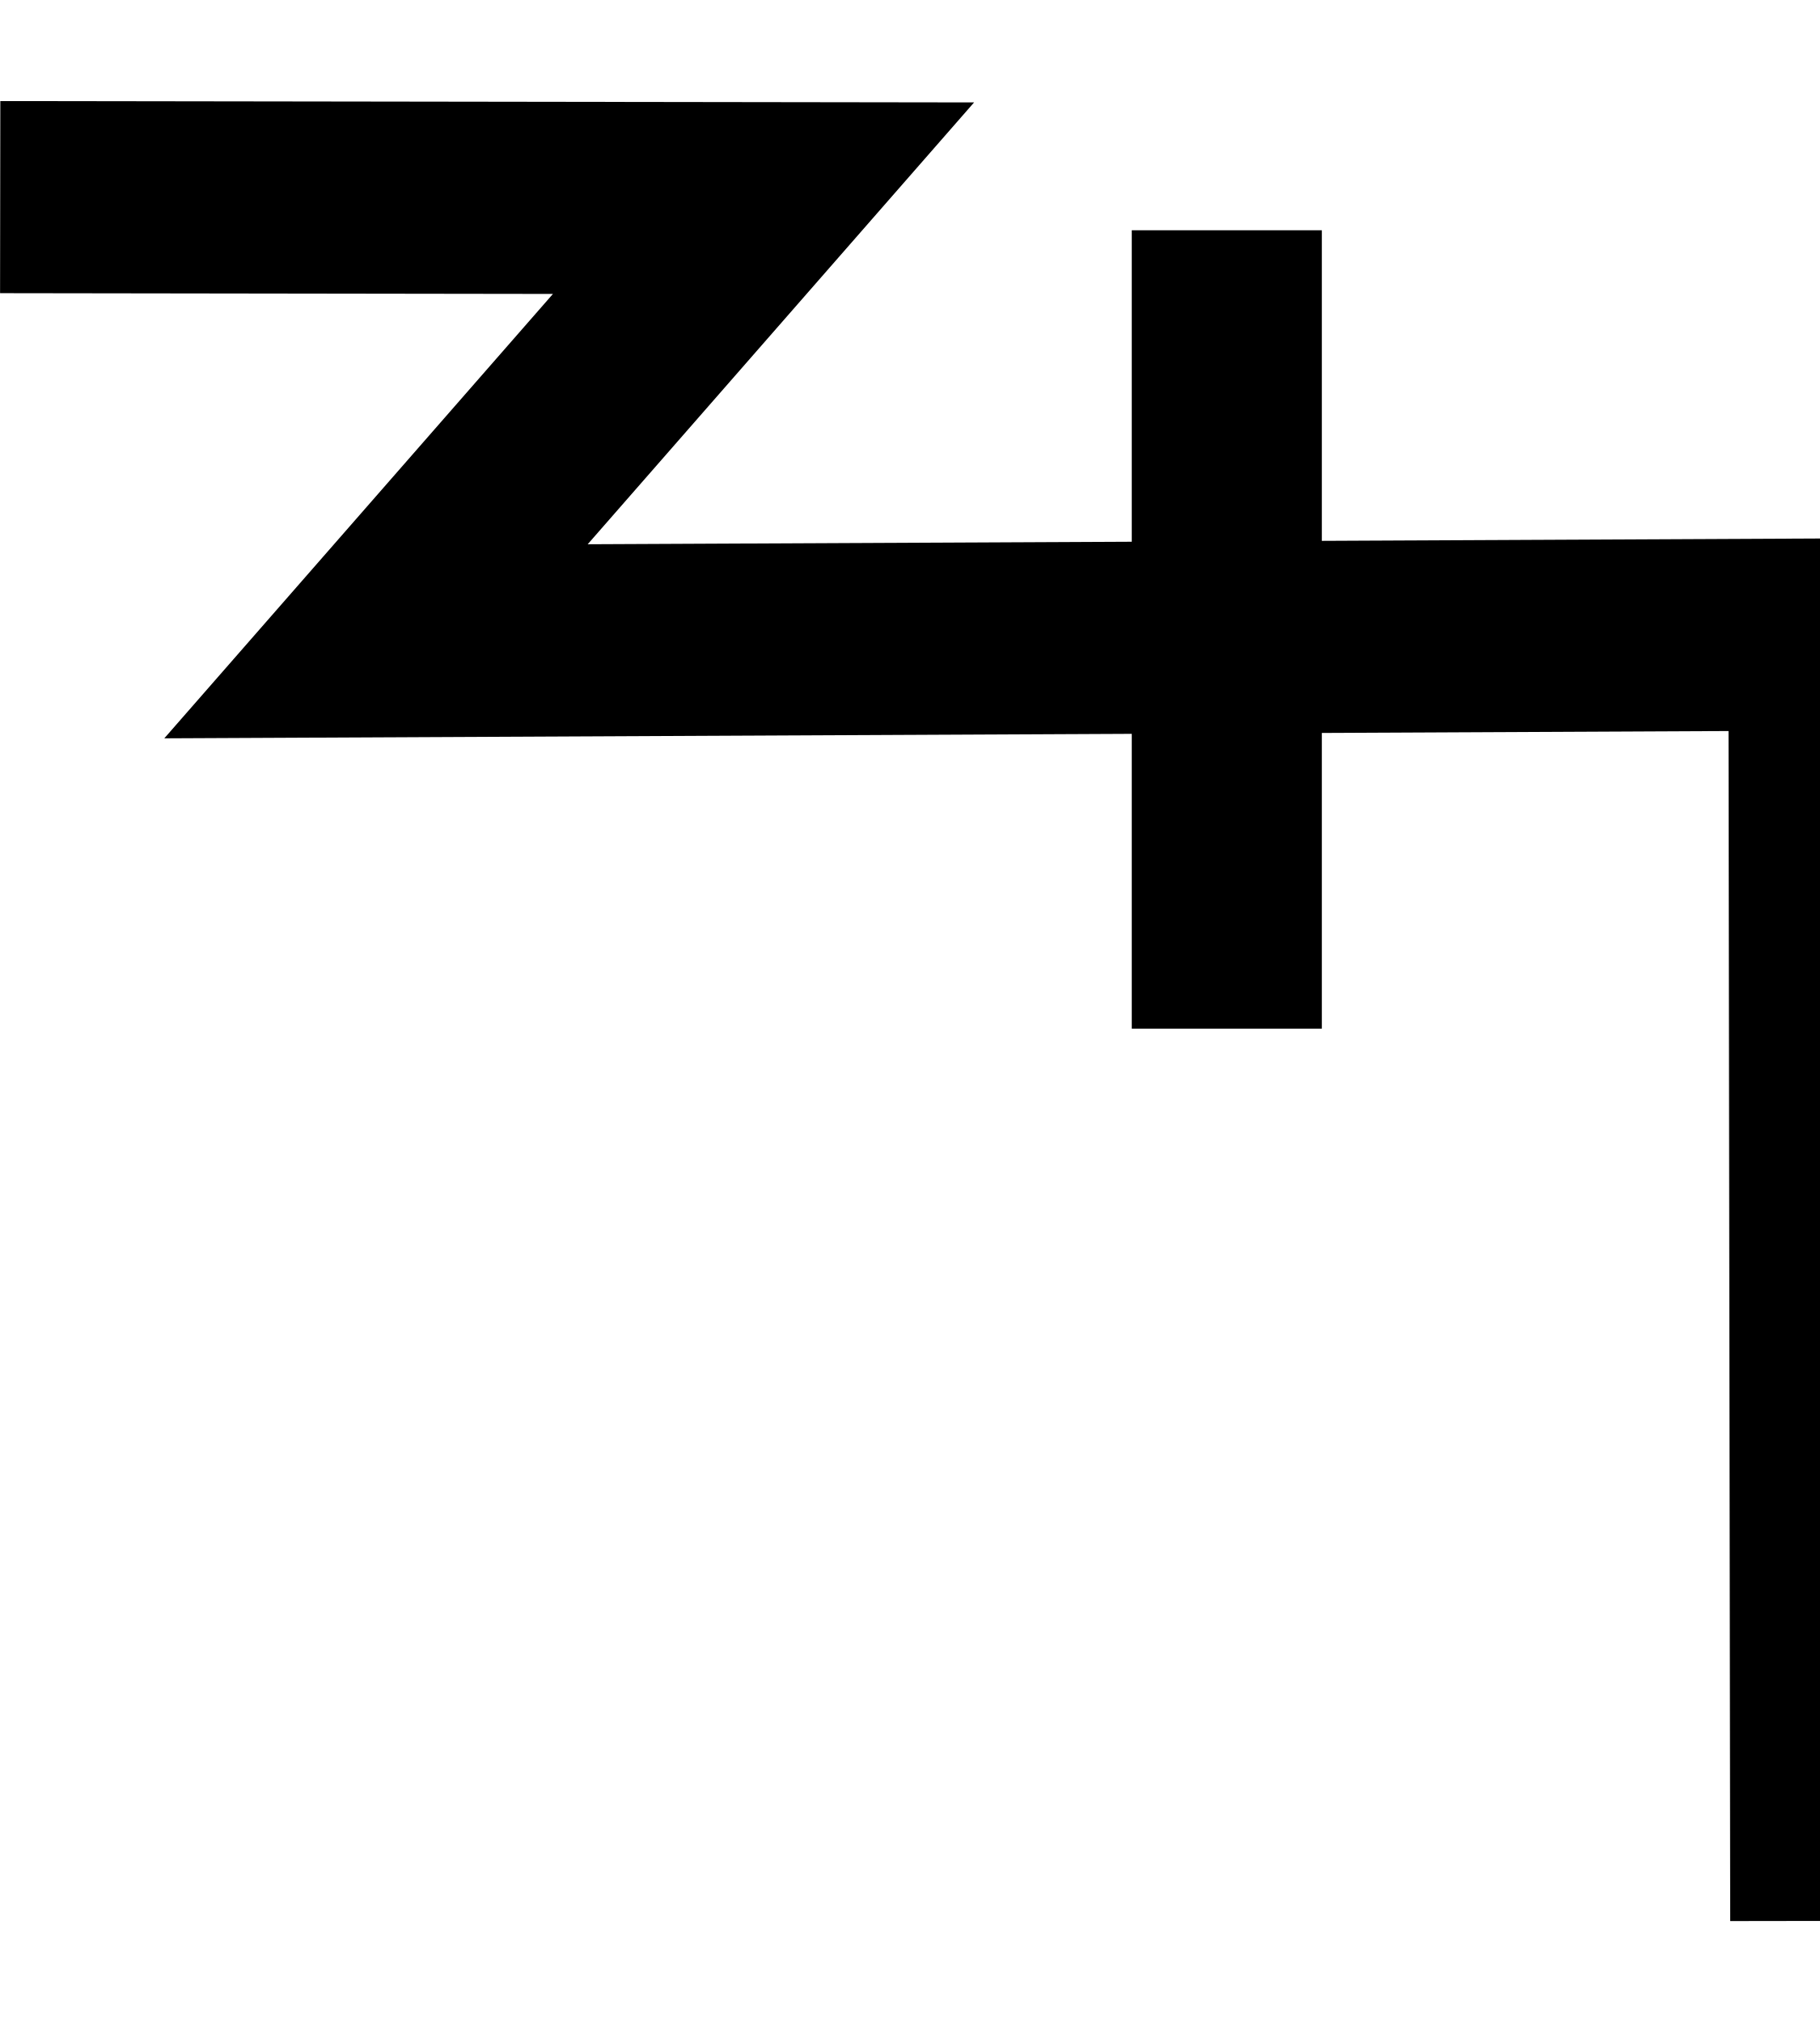
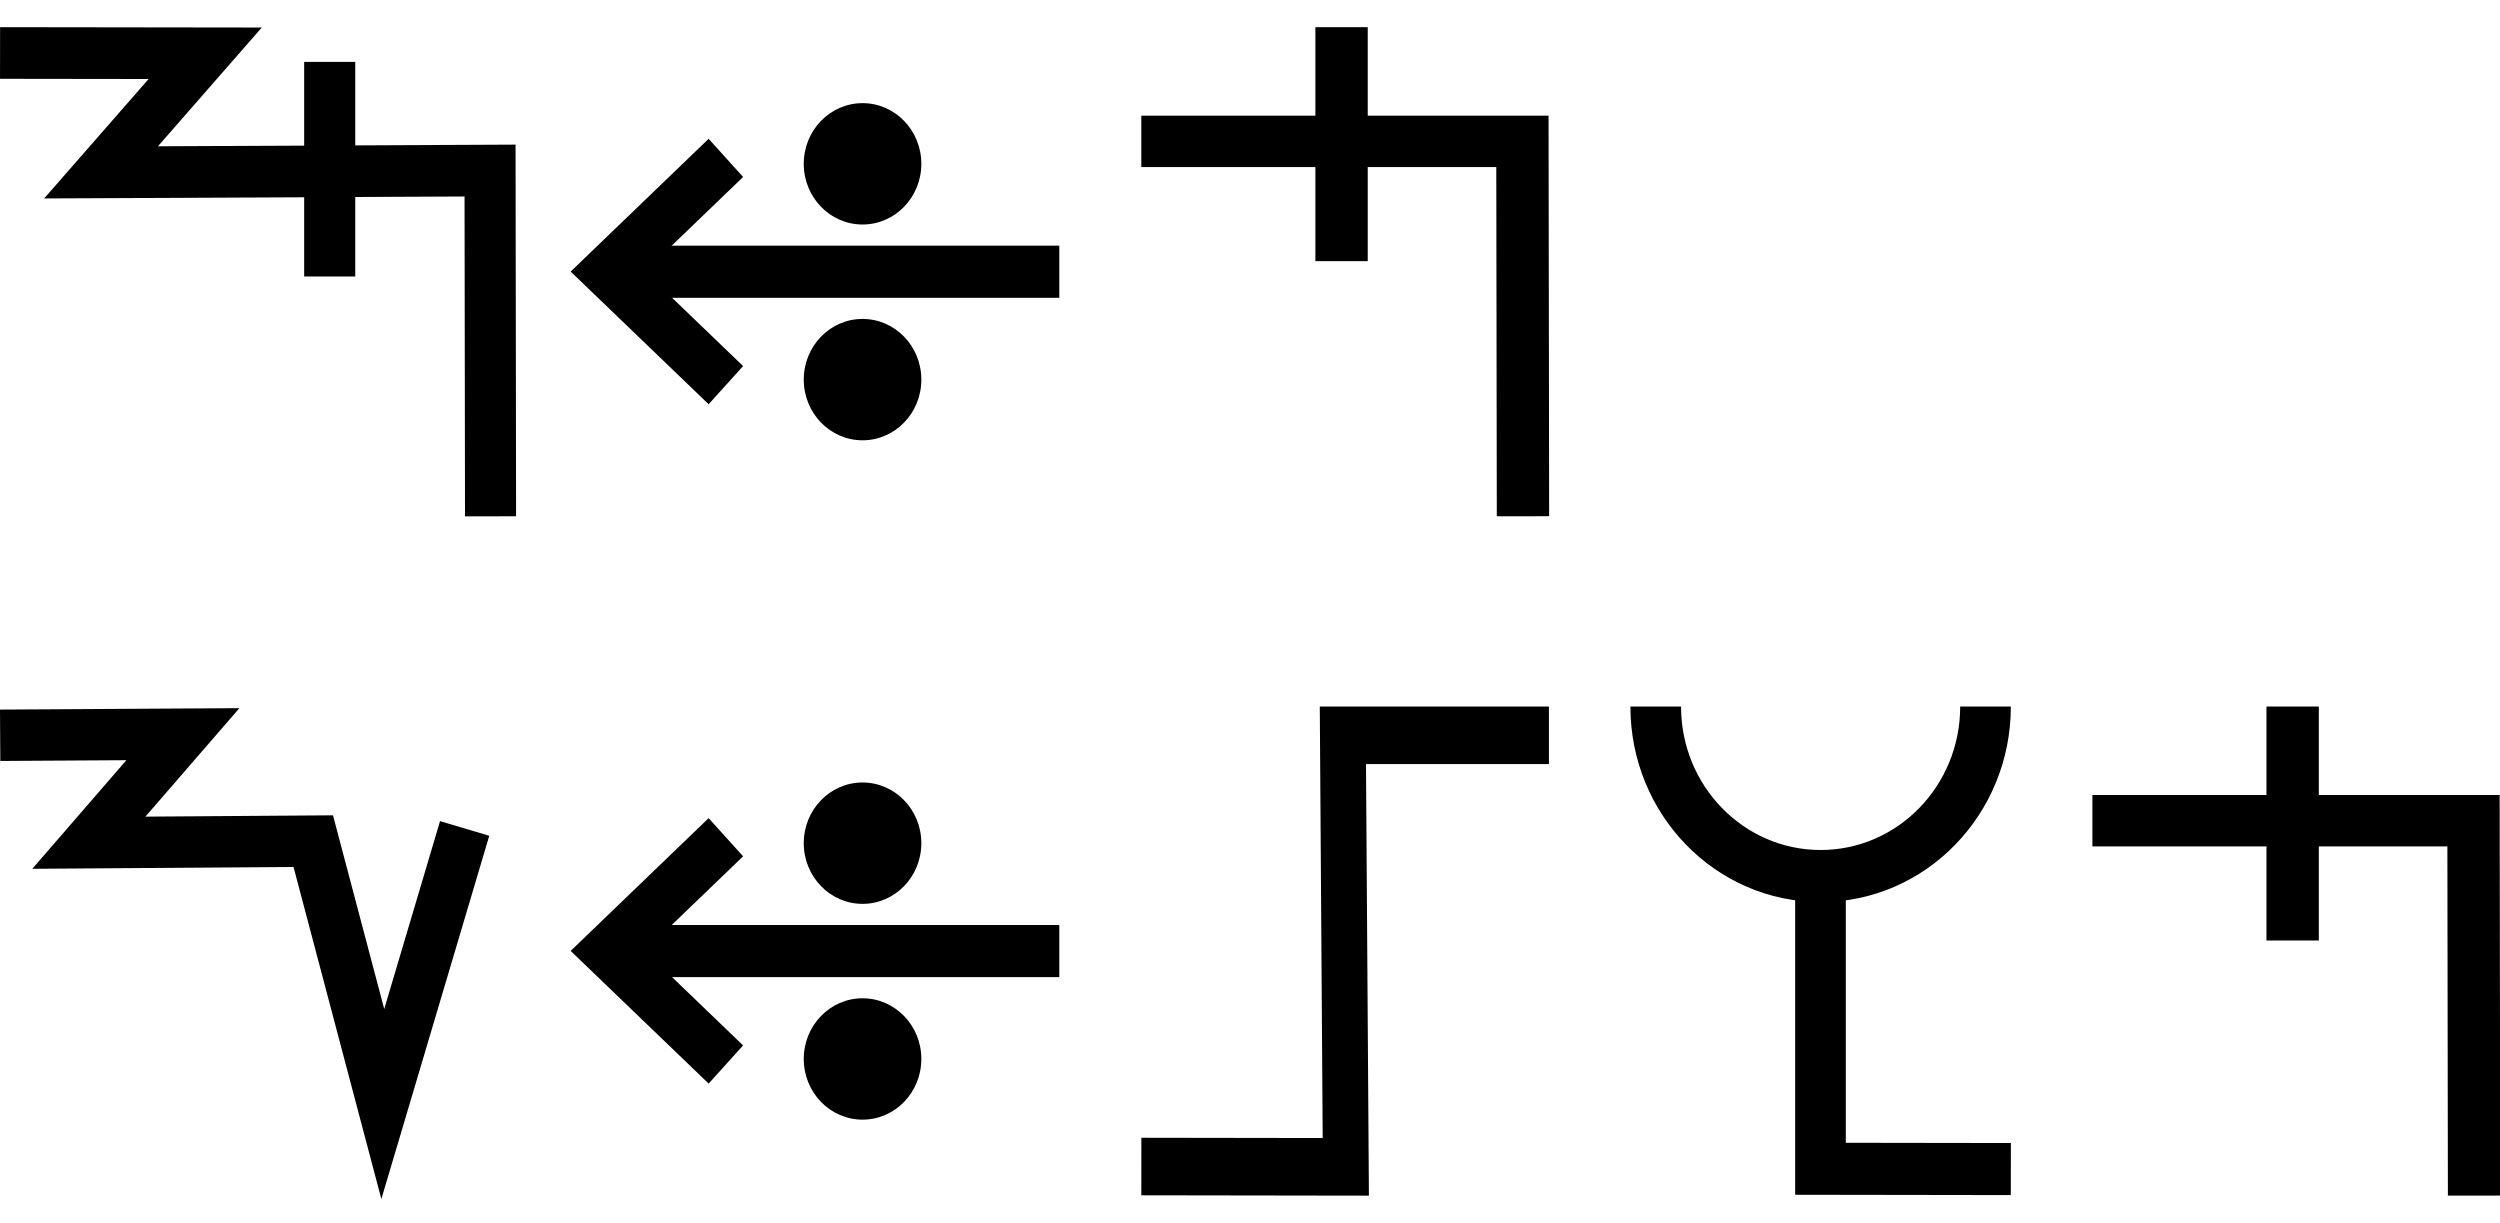
- <svg xmlns="http://www.w3.org/2000/svg" width="18" height="20" viewBox="0 0 18 20" version="1.1" id="svg3807">
-   <g id="layer L1" transform="translate(0,10)">
+ <svg xmlns="http://www.w3.org/2000/svg" width="92" height="45" viewBox="0 0 92 45" version="1.1" id="svg3807">
+   <g id="layer L1" transform="translate(0,22.5)">
    <g transform="translate(0,0)">
-       <g id="layer1" transform="translate(0,-291.7083)">
-         <g transform="matrix(1.172932,0,0,-0.9520283,-583.8196,-1486.07)" id="g10351" style="stroke-width:1.788;stroke-miterlimit:4;stroke-dasharray:none">
-           <g transform="matrix(0.9094024,0,0,1.120415,45.09442,226.1223)" id="g10351-0" style="stroke-width:1.789;stroke-miterlimit:4;stroke-dasharray:none">
-             <g id="g2601" transform="matrix(0.8925618,0,0,0.8925266,53.47671,-202.8362)" style="stroke-width:2.005">
-               <g transform="matrix(0.9161032,0,0,-0.9078513,101.9969,-4745.411)" id="g14246" style="stroke-width:2.177;stroke-miterlimit:4;stroke-dasharray:none">
-                 <g id="g2026" transform="matrix(0.9836948,0,0,1.003382,0.4820347,12.44281)" style="stroke-width:2.191">
-                   <g id="g10351-6-6" transform="matrix(1,0,0,-1,-52.6095,-5050.459)" style="stroke-width:2.191;stroke-miterlimit:4;stroke-dasharray:none">
-                     <path id="path4186-6-7-94-7-8-3-4-9-4-6-7-7-6-2-7-8" d="m 505.411,-1877.514 v 9.106" style="fill:none;fill-rule:evenodd;stroke:#000000;stroke-width:2.191;stroke-linecap:butt;stroke-linejoin:miter;stroke-miterlimit:4;stroke-dasharray:none;stroke-opacity:1" />
-                   </g>
-                   <path style="fill:none;fill-rule:evenodd;stroke:#000000;stroke-width:2.191;stroke-linecap:butt;stroke-linejoin:miter;stroke-miterlimit:4;stroke-dasharray:none;stroke-opacity:1" d="m 438.662,-3182.429 8.799,0.012 -4.467,5.054 16.685,-0.077 0.021,14.672" id="path4176-9-6-97-2" />
+       <g transform="translate(0,-22.5)">
+         <g id="layer L1" transform="translate(0,10)">
+           <g transform="translate(0,0)">
+             <g id="layer1" transform="translate(0,-291.7083)">
+               <g transform="matrix(1.172932,0,0,-0.9520283,-583.8196,-1486.07)" id="g10351" style="stroke-width:1.788;stroke-miterlimit:4;stroke-dasharray:none">
+                 <g transform="matrix(0.9094024,0,0,1.120415,45.09442,226.1223)" id="g10351-0" style="stroke-width:1.789;stroke-miterlimit:4;stroke-dasharray:none">
+                   <g id="g2601" transform="matrix(0.8925618,0,0,0.8925266,53.47671,-202.8362)" style="stroke-width:2.005">
+                     <g transform="matrix(0.9161032,0,0,-0.9078513,101.9969,-4745.411)" id="g14246" style="stroke-width:2.177;stroke-miterlimit:4;stroke-dasharray:none">
+                       <g id="g2026" transform="matrix(0.9836948,0,0,1.003382,0.4820347,12.44281)" style="stroke-width:2.191">
+                         <g id="g10351-6-6" transform="matrix(1,0,0,-1,-52.6095,-5050.459)" style="stroke-width:2.191;stroke-miterlimit:4;stroke-dasharray:none">
+                           <path id="path4186-6-7-94-7-8-3-4-9-4-6-7-7-6-2-7-8" d="m 505.411,-1877.514 v 9.106" style="fill:none;fill-rule:evenodd;stroke:#000000;stroke-width:2.191;stroke-linecap:butt;stroke-linejoin:miter;stroke-miterlimit:4;stroke-dasharray:none;stroke-opacity:1" />
+                         </g>
+                         <path style="fill:none;fill-rule:evenodd;stroke:#000000;stroke-width:2.191;stroke-linecap:butt;stroke-linejoin:miter;stroke-miterlimit:4;stroke-dasharray:none;stroke-opacity:1" d="m 438.662,-3182.429 8.799,0.012 -4.467,5.054 16.685,-0.077 0.021,14.672" id="path4176-9-6-97-2" />
+                       </g>
+                     </g>
+                   </g>
+                 </g>
+               </g>
+             </g>
+           </g>
+           <g transform="translate(21,0)">
+             <g id="layer1" transform="translate(0,-291.7083)">
+               <g transform="matrix(1.172932,0,0,-0.9520283,-583.8196,-1486.07)" id="g10351" style="stroke-width:1.788;stroke-miterlimit:4;stroke-dasharray:none">
+                 <g transform="matrix(0.9094024,0,0,1.120415,45.09442,226.1223)" id="g10351-0" style="stroke-width:1.789;stroke-miterlimit:4;stroke-dasharray:none">
+                   <g id="g2601" transform="matrix(0.8925618,0,0,0.8925266,53.47671,-202.8362)" style="stroke-width:2.005">
+                     <g transform="matrix(0.9161032,0,0,-0.9078513,101.9969,-4745.411)" id="g14246" style="stroke-width:2.177;stroke-miterlimit:4;stroke-dasharray:none">
+                       <g transform="matrix(1.222974,0,0,1.234139,-146.3597,738.2648)" id="g14253">
+                         <g transform="translate(-39.3611,1.9848)" id="g14264" style="stroke-width:1.772;stroke-miterlimit:4;stroke-dasharray:none">
+                           <g id="g10359-10-8" transform="matrix(1,0,0,-1,-52.73343,-5050.882)" style="stroke-width:1.772;stroke-miterlimit:4;stroke-dasharray:none">
+                             <g transform="matrix(1,0,0,-1,9.453375,-5051.509)" id="g14371">
+                               <g id="g10364-8-3" transform="matrix(1,0,0,-1,-48.16121,-5051.049)" />
+                               <g transform="translate(-27.1658,1.5491)" id="g14427">
+                                 <g id="g10367-880-7" transform="matrix(1,0,0,-1,-48.16121,-5051.049)" />
+                                 <g transform="translate(-45.4538,2.7243)" id="g14438">
+                                   <g id="g10370-7-5" transform="matrix(1,0,0,-1,-48.16121,-5051.049)" />
+                                   <g transform="translate(-30.4313,0.6037)" id="g14451">
+                                     <g id="g12601" style="stroke-width:2.605;stroke-miterlimit:4;stroke-dasharray:none" transform="matrix(0.6486516,0,0,0.7128036,230.9036,-908.8502)">
+                                       <g style="stroke-width:1.48;stroke-miterlimit:4;stroke-dasharray:none" transform="matrix(1.846011,0,0,-1.679871,592.5355,-3070.463)" id="g4509-93-8">
+                                         <g id="g20055" transform="matrix(0.8002002,0,0,0.8223537,5.468814,10.95793)" style="stroke-width:1.824">
+                                           <g id="g20314" transform="matrix(0.9998634,0,0,-1,0.00611664,131.9087)" style="stroke-width:1.824">
+                                             <g id="g22529" transform="matrix(-1,0,0,1,94.44605,-1.6809064e-6)">
+                                               <g id="g22811" transform="matrix(1,0,0,-1,0,132.1269)">
+                                                 <g id="g1305">
+                                                   <g id="g2215" transform="translate(-4.2196546e-7,9.52066)">
+                                                     <g id="layer1-6-3-56-3-8-9" transform="matrix(-0.7177191,0,0,-0.698289,-398.6905,-82.09261)" style="stroke-width:3.789;stroke-miterlimit:4;stroke-dasharray:none">
+                                                       <g transform="matrix(5.820712,0,0,5.820712,-711.3569,-666.8932)" id="g5414-3-0-2-5-3-2" style="stroke-width:3.789">
+                                                         <g transform="matrix(0.2597607,0,0,0.2597607,12.18558,38.7607)" id="g4442-6-1-3-9-93-5-0" style="stroke-width:3.789">
+                                                           <g transform="rotate(180,65.80256,172.9668)" id="g4446-6-9-0-0-1-4-6-2" style="stroke-width:3.789">
+                                                             <g transform="translate(-1.010153,-6.12405)" id="g4404-1-2-4-9-2-1-5-3" style="stroke-width:3.789">
+                                                               <g id="g2346" transform="translate(-4.876876,-21.22961)">
+                                                                 <g id="g9900-0-2-1-1-5-0-1-90" transform="matrix(-0.5723425,0,0,-0.5907145,510.7113,-1657.894)" style="stroke-width:2.931;stroke-miterlimit:4;stroke-dasharray:none">
+                                                                   <g id="g9907-1-4-0-2-0-3-4-7" transform="translate(354.9676,224.1529)" style="stroke-width:2.931;stroke-miterlimit:4;stroke-dasharray:none">
+                                                                     <path transform="matrix(-1,0,0,1,483.4211,17.5)" id="path4186-6-7-9-5-81-3-1-0-4-3-4-9-0-3-6" d="m 150.059,-3408.389 h 25.098" style="fill:none;fill-rule:evenodd;stroke:#000000;stroke-width:2.931;stroke-linecap:butt;stroke-linejoin:miter;stroke-miterlimit:4;stroke-dasharray:none;stroke-opacity:1" />
+                                                                     <path transform="matrix(-1,0,0,1,483.4211,17.5)" id="path4186-6-7-9-2-6-2-1-1-25-5-0-7-9-3-7-6" d="m 169.392,-3402.017 6.849,-6.381 -6.849,-6.386" style="fill:none;fill-rule:evenodd;stroke:#000000;stroke-width:2.931;stroke-linecap:butt;stroke-linejoin:miter;stroke-miterlimit:4;stroke-dasharray:none;stroke-opacity:1" />
+                                                                     <g id="g9894-1-9-0-8-8-3-2-8" transform="translate(-20.07522,-17.19303)" style="stroke-width:2.931;stroke-miterlimit:4;stroke-dasharray:none">
+                                                                       <circle r="3.409" cy="-3379.757" cx="342.029" id="path3355-3-8-24-5-2-6-9-5-3-0-0-1-0-6-3-3-3-4-3-1-7-3-8-9-3-4-6-6-5-2-2-9-1-4-6-0-7-7-77" style="fill:#000000;fill-opacity:1;fill-rule:evenodd;stroke:none;stroke-width:2.931;stroke-linecap:butt;stroke-linejoin:miter;stroke-miterlimit:4;stroke-dasharray:none;stroke-opacity:1" />
+                                                                       <circle r="3.409" cy="-3367.635" cx="342.029" id="path3355-3-8-9-3-1-1-1-5-5-4-2-3-8-4-5-1-2-1-9-6-2-0-9-8-5-3-9-0-79-0-6-19-7-2-5-3-2-9-3-6" style="fill:#000000;fill-opacity:1;fill-rule:evenodd;stroke:none;stroke-width:2.931;stroke-linecap:butt;stroke-linejoin:miter;stroke-miterlimit:4;stroke-dasharray:none;stroke-opacity:1" />
+                                                                     </g>
+                                                                   </g>
+                                                                 </g>
+                                                               </g>
+                                                             </g>
+                                                           </g>
+                                                         </g>
+                                                       </g>
+                                                     </g>
+                                                   </g>
+                                                 </g>
+                                               </g>
+                                             </g>
+                                           </g>
+                                         </g>
+                                       </g>
+                                     </g>
+                                   </g>
+                                 </g>
+                               </g>
+                             </g>
+                           </g>
+                         </g>
+                       </g>
+                     </g>
+                   </g>
+                 </g>
+               </g>
+             </g>
+           </g>
+           <g transform="translate(42,0)">
+             <g transform="translate(0,0)">
+               <g id="layer1" transform="translate(0,-291.7083)">
+                 <g transform="matrix(1.172932,0,0,-0.9520283,-583.8196,-1486.07)" id="g10351" style="stroke-width:1.788;stroke-miterlimit:4;stroke-dasharray:none">
+                   <g transform="matrix(0.9094024,0,0,1.120415,45.09442,226.1223)" id="g10351-0" style="stroke-width:1.789;stroke-miterlimit:4;stroke-dasharray:none">
+                     <g id="g2601" transform="matrix(0.8925618,0,0,0.8925266,53.47671,-202.8362)" style="stroke-width:2.005">
+                       <g id="g3084" transform="matrix(1.011122,0,0,0.9932151,-7.370096,-3.208633)" style="stroke-width:2.001">
+                         <path style="fill:none;fill-rule:evenodd;stroke:#000000;stroke-width:2.001;stroke-linecap:butt;stroke-linejoin:miter;stroke-miterlimit:4;stroke-dasharray:none;stroke-opacity:1" d="m 514.148,-1885.254 -0.021,14.59 h -14.569" id="path4186-6-7-94-7-8-3-4-9-4-6-1-9-0" />
+                         <path style="fill:none;fill-rule:evenodd;stroke:#000000;stroke-width:2.001;stroke-linecap:butt;stroke-linejoin:miter;stroke-miterlimit:4;stroke-dasharray:none;stroke-opacity:1" d="m 507.213,-1875.326 v 9.106" id="path4186-6-7-94-7-8-3-4-9-4-6-7-7-6-2" />
+                       </g>
+                     </g>
+                   </g>
+                 </g>
+               </g>
+             </g>
+           </g>
+         </g>
+         <g id="layer L3" transform="translate(0,35)">
+           <g transform="translate(0,0)">
+             <g id="layer1" transform="translate(0,-291.7083)">
+               <g transform="matrix(1.172932,0,0,-0.9520283,-583.8196,-1486.07)" id="g10351" style="stroke-width:1.788;stroke-miterlimit:4;stroke-dasharray:none">
+                 <g transform="matrix(0.9094024,0,0,1.120415,45.09442,226.1223)" id="g10351-0" style="stroke-width:1.789;stroke-miterlimit:4;stroke-dasharray:none">
+                   <g id="g2601" transform="matrix(0.8925618,0,0,0.8925266,53.47671,-202.8362)" style="stroke-width:2.005">
+                     <g transform="matrix(0.9161032,0,0,-0.9078513,101.9969,-4745.411)" id="g14246" style="stroke-width:2.177;stroke-miterlimit:4;stroke-dasharray:none">
+                       <g transform="matrix(1.222974,0,0,1.234139,-146.3597,738.2648)" id="g14253">
+                         <g id="g10356-8-4" transform="matrix(1,0,0,-1,-52.77486,-5050.799)">
+                           <path id="path4186-6-7-94-7-8-3-4-9-6-9-9-8-7-3-2-2-8" d="m 541.709,-1878.611 -2.824,-9.507 -2.399,9.07 -7.742,-0.055 3.244,3.745 -6.304,-0.038" style="fill:none;fill-rule:evenodd;stroke:#000000;stroke-width:1.772;stroke-linecap:butt;stroke-linejoin:miter;stroke-miterlimit:4;stroke-dasharray:none;stroke-opacity:1" />
+                         </g>
+                       </g>
+                     </g>
+                   </g>
+                 </g>
+               </g>
+             </g>
+           </g>
+           <g transform="translate(21,0)">
+             <g id="layer1" transform="translate(0,-291.7083)">
+               <g transform="matrix(1.172932,0,0,-0.9520283,-583.8196,-1486.07)" id="g10351" style="stroke-width:1.788;stroke-miterlimit:4;stroke-dasharray:none">
+                 <g transform="matrix(0.9094024,0,0,1.120415,45.09442,226.1223)" id="g10351-0" style="stroke-width:1.789;stroke-miterlimit:4;stroke-dasharray:none">
+                   <g id="g2601" transform="matrix(0.8925618,0,0,0.8925266,53.47671,-202.8362)" style="stroke-width:2.005">
+                     <g transform="matrix(0.9161032,0,0,-0.9078513,101.9969,-4745.411)" id="g14246" style="stroke-width:2.177;stroke-miterlimit:4;stroke-dasharray:none">
+                       <g transform="matrix(1.222974,0,0,1.234139,-146.3597,738.2648)" id="g14253">
+                         <g transform="translate(-39.3611,1.9848)" id="g14264" style="stroke-width:1.772;stroke-miterlimit:4;stroke-dasharray:none">
+                           <g id="g10359-10-8" transform="matrix(1,0,0,-1,-52.73343,-5050.882)" style="stroke-width:1.772;stroke-miterlimit:4;stroke-dasharray:none">
+                             <g transform="matrix(1,0,0,-1,9.453375,-5051.509)" id="g14371">
+                               <g id="g10364-8-3" transform="matrix(1,0,0,-1,-48.16121,-5051.049)" />
+                               <g transform="translate(-27.1658,1.5491)" id="g14427">
+                                 <g id="g10367-880-7" transform="matrix(1,0,0,-1,-48.16121,-5051.049)" />
+                                 <g transform="translate(-45.4538,2.7243)" id="g14438">
+                                   <g id="g10370-7-5" transform="matrix(1,0,0,-1,-48.16121,-5051.049)" />
+                                   <g transform="translate(-30.4313,0.6037)" id="g14451">
+                                     <g id="g12601" style="stroke-width:2.605;stroke-miterlimit:4;stroke-dasharray:none" transform="matrix(0.6486516,0,0,0.7128036,230.9036,-908.8502)">
+                                       <g style="stroke-width:1.48;stroke-miterlimit:4;stroke-dasharray:none" transform="matrix(1.846011,0,0,-1.679871,592.5355,-3070.463)" id="g4509-93-8">
+                                         <g id="g20055" transform="matrix(0.8002002,0,0,0.8223537,5.468814,10.95793)" style="stroke-width:1.824">
+                                           <g id="g20314" transform="matrix(0.9998634,0,0,-1,0.00611664,131.9087)" style="stroke-width:1.824">
+                                             <g id="g22529" transform="matrix(-1,0,0,1,94.44605,-1.6809064e-6)">
+                                               <g id="g22811" transform="matrix(1,0,0,-1,0,132.1269)">
+                                                 <g id="g1305">
+                                                   <g id="g2215" transform="translate(-4.2196546e-7,9.52066)">
+                                                     <g id="layer1-6-3-56-3-8-9" transform="matrix(-0.7177191,0,0,-0.698289,-398.6905,-82.09261)" style="stroke-width:3.789;stroke-miterlimit:4;stroke-dasharray:none">
+                                                       <g transform="matrix(5.820712,0,0,5.820712,-711.3569,-666.8932)" id="g5414-3-0-2-5-3-2" style="stroke-width:3.789">
+                                                         <g transform="matrix(0.2597607,0,0,0.2597607,12.18558,38.7607)" id="g4442-6-1-3-9-93-5-0" style="stroke-width:3.789">
+                                                           <g transform="rotate(180,65.80256,172.9668)" id="g4446-6-9-0-0-1-4-6-2" style="stroke-width:3.789">
+                                                             <g transform="translate(-1.010153,-6.12405)" id="g4404-1-2-4-9-2-1-5-3" style="stroke-width:3.789">
+                                                               <g id="g2346" transform="translate(-4.876876,-21.22961)">
+                                                                 <g id="g9900-0-2-1-1-5-0-1-90" transform="matrix(-0.5723425,0,0,-0.5907145,510.7113,-1657.894)" style="stroke-width:2.931;stroke-miterlimit:4;stroke-dasharray:none">
+                                                                   <g id="g9907-1-4-0-2-0-3-4-7" transform="translate(354.9676,224.1529)" style="stroke-width:2.931;stroke-miterlimit:4;stroke-dasharray:none">
+                                                                     <path transform="matrix(-1,0,0,1,483.4211,17.5)" id="path4186-6-7-9-5-81-3-1-0-4-3-4-9-0-3-6" d="m 150.059,-3408.389 h 25.098" style="fill:none;fill-rule:evenodd;stroke:#000000;stroke-width:2.931;stroke-linecap:butt;stroke-linejoin:miter;stroke-miterlimit:4;stroke-dasharray:none;stroke-opacity:1" />
+                                                                     <path transform="matrix(-1,0,0,1,483.4211,17.5)" id="path4186-6-7-9-2-6-2-1-1-25-5-0-7-9-3-7-6" d="m 169.392,-3402.017 6.849,-6.381 -6.849,-6.386" style="fill:none;fill-rule:evenodd;stroke:#000000;stroke-width:2.931;stroke-linecap:butt;stroke-linejoin:miter;stroke-miterlimit:4;stroke-dasharray:none;stroke-opacity:1" />
+                                                                     <g id="g9894-1-9-0-8-8-3-2-8" transform="translate(-20.07522,-17.19303)" style="stroke-width:2.931;stroke-miterlimit:4;stroke-dasharray:none">
+                                                                       <circle r="3.409" cy="-3379.757" cx="342.029" id="path3355-3-8-24-5-2-6-9-5-3-0-0-1-0-6-3-3-3-4-3-1-7-3-8-9-3-4-6-6-5-2-2-9-1-4-6-0-7-7-77" style="fill:#000000;fill-opacity:1;fill-rule:evenodd;stroke:none;stroke-width:2.931;stroke-linecap:butt;stroke-linejoin:miter;stroke-miterlimit:4;stroke-dasharray:none;stroke-opacity:1" />
+                                                                       <circle r="3.409" cy="-3367.635" cx="342.029" id="path3355-3-8-9-3-1-1-1-5-5-4-2-3-8-4-5-1-2-1-9-6-2-0-9-8-5-3-9-0-79-0-6-19-7-2-5-3-2-9-3-6" style="fill:#000000;fill-opacity:1;fill-rule:evenodd;stroke:none;stroke-width:2.931;stroke-linecap:butt;stroke-linejoin:miter;stroke-miterlimit:4;stroke-dasharray:none;stroke-opacity:1" />
+                                                                     </g>
+                                                                   </g>
+                                                                 </g>
+                                                               </g>
+                                                             </g>
+                                                           </g>
+                                                         </g>
+                                                       </g>
+                                                     </g>
+                                                   </g>
+                                                 </g>
+                                               </g>
+                                             </g>
+                                           </g>
+                                         </g>
+                                       </g>
+                                     </g>
+                                   </g>
+                                 </g>
+                               </g>
+                             </g>
+                           </g>
+                         </g>
+                       </g>
+                     </g>
+                   </g>
+                 </g>
+               </g>
+             </g>
+           </g>
+           <g transform="translate(42,0)">
+             <g transform="translate(0,0)">
+               <g id="layer1" transform="translate(0,-291.7083)">
+                 <g transform="matrix(1.172932,0,0,-0.9520283,-583.8196,-1486.07)" id="g10351" style="stroke-width:1.788;stroke-miterlimit:4;stroke-dasharray:none">
+                   <g transform="matrix(0.9094024,0,0,1.120415,45.09442,226.1223)" id="g10351-0" style="stroke-width:1.789;stroke-miterlimit:4;stroke-dasharray:none">
+                     <g id="g2601" transform="matrix(0.8925618,0,0,0.8925266,53.47671,-202.8362)" style="stroke-width:2.005">
+                       <g transform="matrix(-0.9626006,0,0,1.208687,1064.019,394.4588)" id="g10359" style="stroke-width:1.84;stroke-miterlimit:4;stroke-dasharray:none">
+                         <path style="fill:none;fill-rule:evenodd;stroke:#000000;stroke-width:1.84;stroke-linecap:butt;stroke-linejoin:miter;stroke-miterlimit:4;stroke-dasharray:none;stroke-opacity:1" d="m 588.275,-1877.249 -8.21,-0.01 0.117,13.801 h -8.273" id="path4186-6-7-94-7-8-3-4-0-7-9-3-9-6-6" />
+                       </g>
+                     </g>
+                   </g>
+                 </g>
+               </g>
+             </g>
+           </g>
+           <g transform="translate(60,0)">
+             <g id="layer1" transform="translate(0,-291.7083)">
+               <g transform="matrix(1.172932,0,0,-0.9520283,-583.8196,-1486.07)" id="g10351" style="stroke-width:1.788;stroke-miterlimit:4;stroke-dasharray:none">
+                 <g transform="matrix(0.9094024,0,0,1.120415,45.09442,226.1223)" id="g10351-0" style="stroke-width:1.789;stroke-miterlimit:4;stroke-dasharray:none">
+                   <g id="g2601" transform="matrix(0.8925618,0,0,0.8925266,53.47671,-202.8362)" style="stroke-width:2.005">
+                     <g transform="matrix(0.9161032,0,0,-0.9078513,101.9969,-4745.411)" id="g14246" style="stroke-width:2.177;stroke-miterlimit:4;stroke-dasharray:none">
+                       <g transform="matrix(1.222974,0,0,1.234139,-146.3597,738.2648)" id="g14253">
+                         <g transform="translate(-39.3611,1.9848)" id="g14264" style="stroke-width:1.772;stroke-miterlimit:4;stroke-dasharray:none">
+                           <g id="g10359-10-8" transform="matrix(1,0,0,-1,-52.73343,-5050.882)" style="stroke-width:1.772;stroke-miterlimit:4;stroke-dasharray:none">
+                             <g transform="matrix(1,0,0,-1,9.453375,-5051.509)" id="g14371">
+                               <g id="g10364-8-3" transform="matrix(1,0,0,-1,-48.16121,-5051.049)" />
+                               <g transform="translate(-27.1658,1.5491)" id="g14427">
+                                 <g id="g10367-880-7" transform="matrix(1,0,0,-1,-48.16121,-5051.049)" />
+                                 <g transform="translate(-45.4538,2.7243)" id="g14438">
+                                   <g id="g10370-7-5" transform="matrix(1,0,0,-1,-48.16121,-5051.049)" />
+                                   <g transform="translate(-30.4313,0.6037)" id="g14451">
+                                     <g id="g12601" style="stroke-width:2.605;stroke-miterlimit:4;stroke-dasharray:none" transform="matrix(0.6486516,0,0,0.7128036,230.9036,-908.8502)">
+                                       <g style="stroke-width:1.48;stroke-miterlimit:4;stroke-dasharray:none" transform="matrix(1.846011,0,0,-1.679871,592.5355,-3070.463)" id="g4509-93-8">
+                                         <g id="g20055" transform="matrix(0.8002002,0,0,0.8223537,5.468814,10.95793)" style="stroke-width:1.824">
+                                           <g id="g20314" transform="matrix(0.9998634,0,0,-1,0.00611664,131.9087)" style="stroke-width:1.824">
+                                             <g id="g20627" transform="rotate(-180,45.24934,66.05371)">
+                                               <path style="fill:none;fill-rule:evenodd;stroke:#000000;stroke-width:1.824;stroke-linecap:butt;stroke-linejoin:miter;stroke-miterlimit:4;stroke-dasharray:none;stroke-opacity:1" d="m 39.312,74.612 c 0,-3.279 2.658,-5.938 5.938,-5.938 3.279,0 5.938,2.658 5.938,5.938" id="path3355-7-7-8-27" />
+                                               <path style="fill:none;fill-rule:evenodd;stroke:#000000;stroke-width:1.824;stroke-linecap:butt;stroke-linejoin:miter;stroke-miterlimit:4;stroke-dasharray:none;stroke-opacity:1" d="m 38.4,58.407 6.855,0.01 v 9.981" id="path4186-6-7-5-4-9-2" />
+                                             </g>
+                                           </g>
+                                         </g>
+                                       </g>
+                                     </g>
+                                   </g>
+                                 </g>
+                               </g>
+                             </g>
+                           </g>
+                         </g>
+                       </g>
+                     </g>
+                   </g>
+                 </g>
+               </g>
+             </g>
+           </g>
+           <g transform="translate(77,0)">
+             <g transform="translate(0,0)">
+               <g id="layer1" transform="translate(0,-291.7083)">
+                 <g transform="matrix(1.172932,0,0,-0.9520283,-583.8196,-1486.07)" id="g10351" style="stroke-width:1.788;stroke-miterlimit:4;stroke-dasharray:none">
+                   <g transform="matrix(0.9094024,0,0,1.120415,45.09442,226.1223)" id="g10351-0" style="stroke-width:1.789;stroke-miterlimit:4;stroke-dasharray:none">
+                     <g id="g2601" transform="matrix(0.8925618,0,0,0.8925266,53.47671,-202.8362)" style="stroke-width:2.005">
+                       <g id="g3084" transform="matrix(1.011122,0,0,0.9932151,-7.370096,-3.208633)" style="stroke-width:2.001">
+                         <path style="fill:none;fill-rule:evenodd;stroke:#000000;stroke-width:2.001;stroke-linecap:butt;stroke-linejoin:miter;stroke-miterlimit:4;stroke-dasharray:none;stroke-opacity:1" d="m 514.148,-1885.254 -0.021,14.59 h -14.569" id="path4186-6-7-94-7-8-3-4-9-4-6-1-9-0" />
+                         <path style="fill:none;fill-rule:evenodd;stroke:#000000;stroke-width:2.001;stroke-linecap:butt;stroke-linejoin:miter;stroke-miterlimit:4;stroke-dasharray:none;stroke-opacity:1" d="m 507.213,-1875.326 v 9.106" id="path4186-6-7-94-7-8-3-4-9-4-6-7-7-6-2" />
+                       </g>
+                     </g>
+                   </g>
                </g>
              </g>
            </g>
          </g>
        </g>
      </g>
    </g>
  </g>
</svg>
